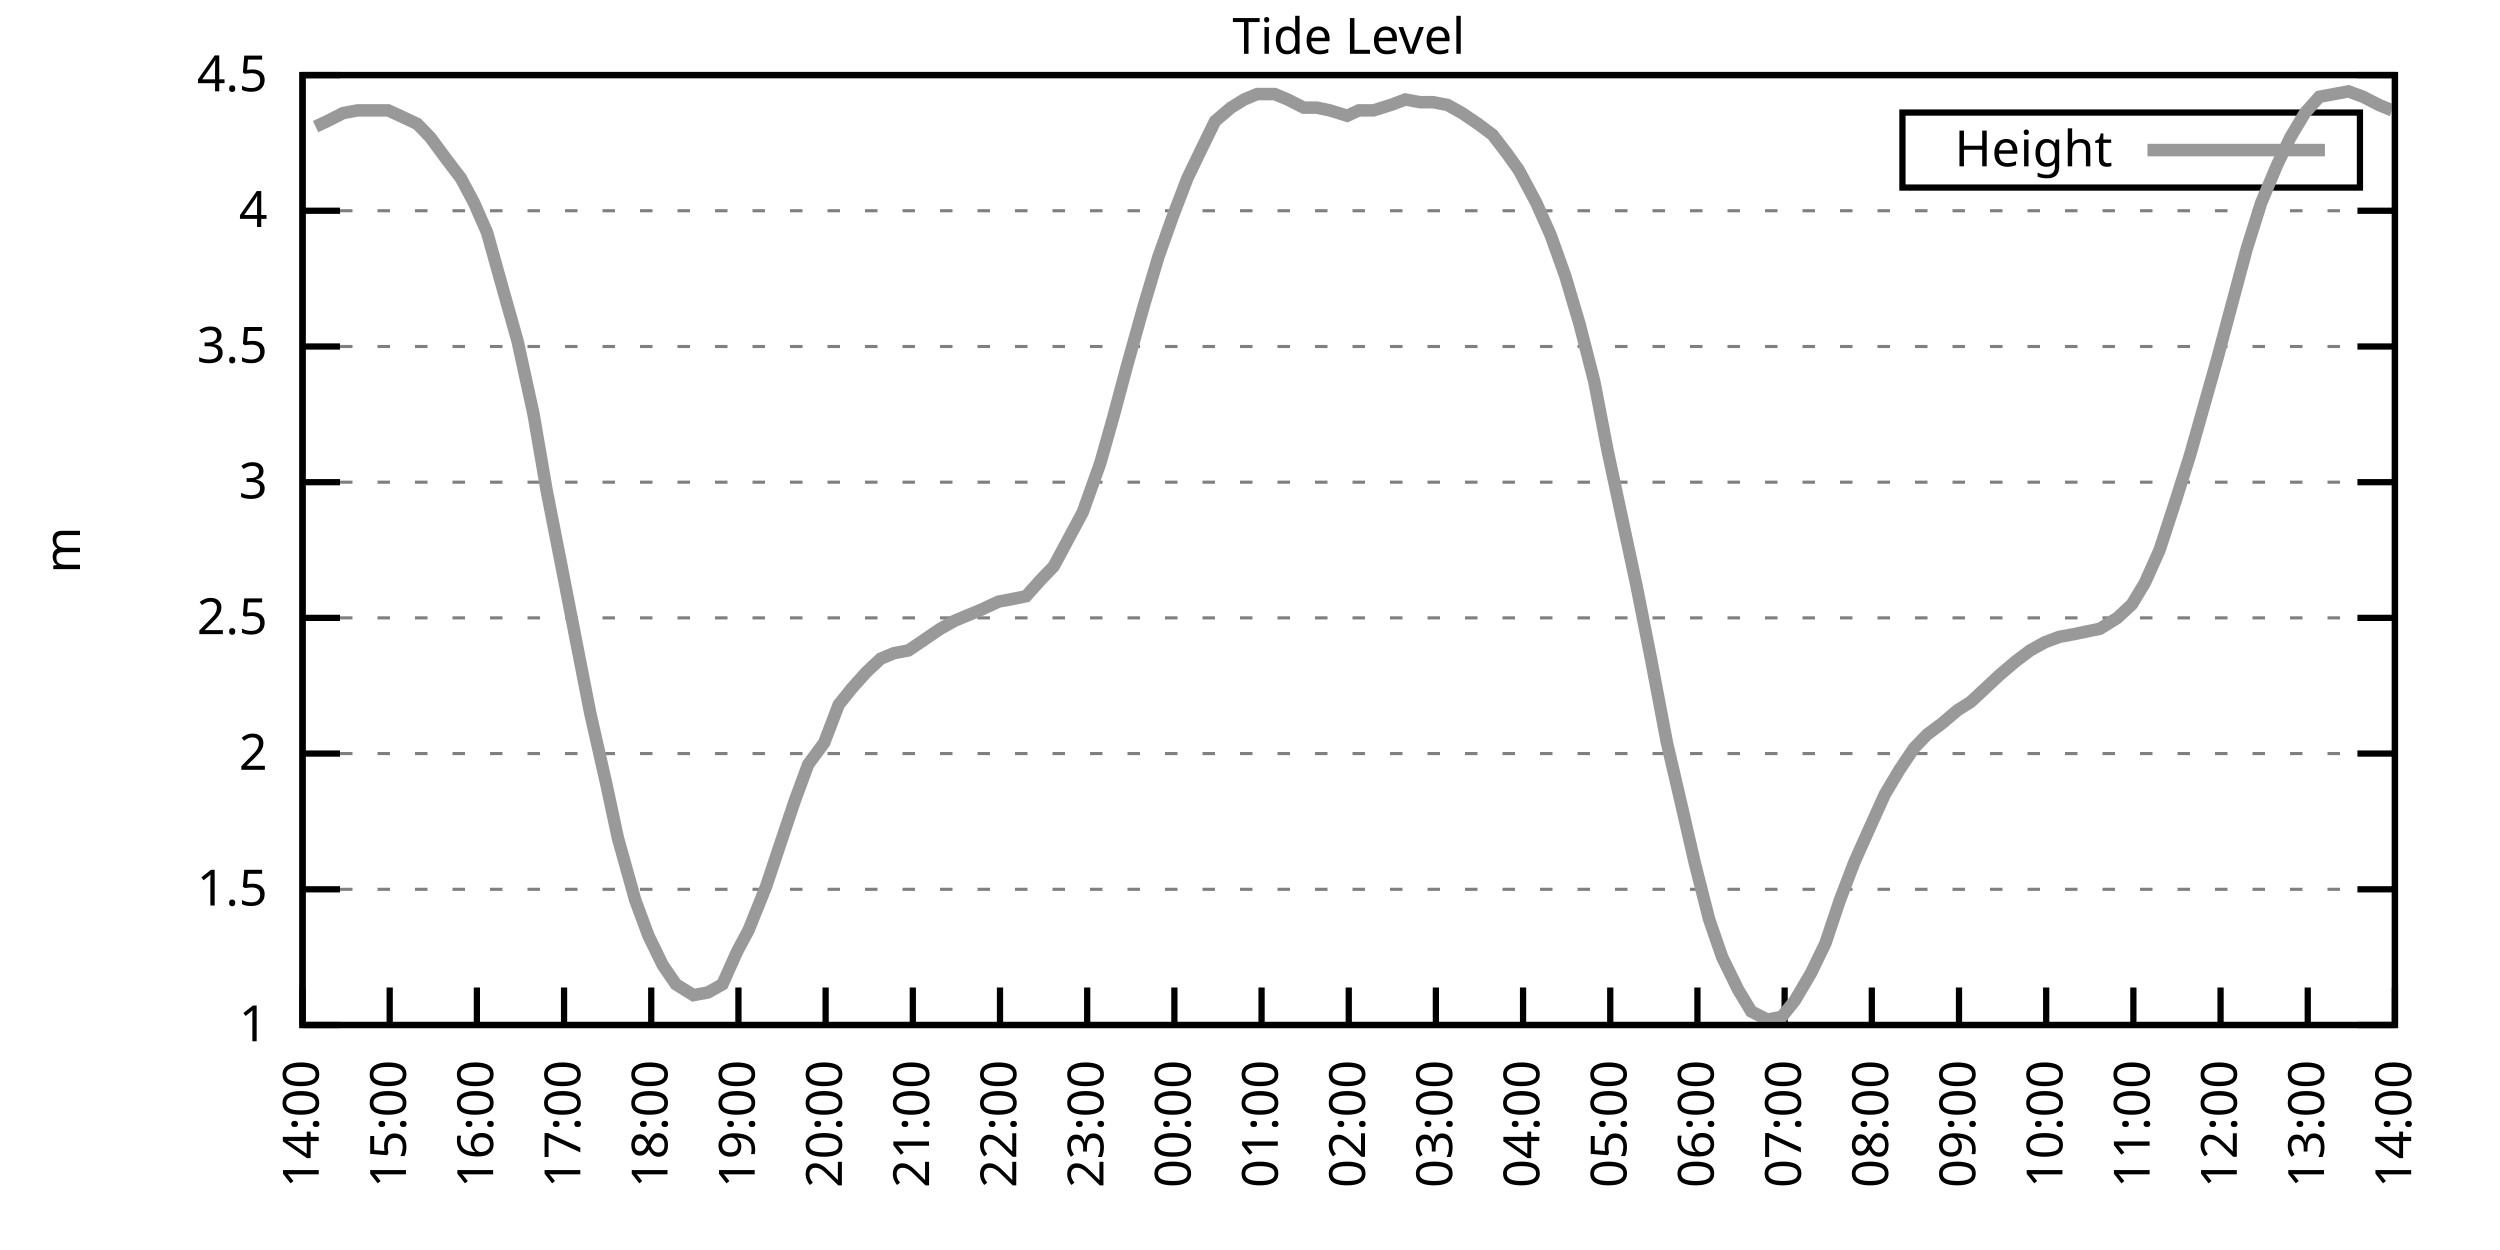
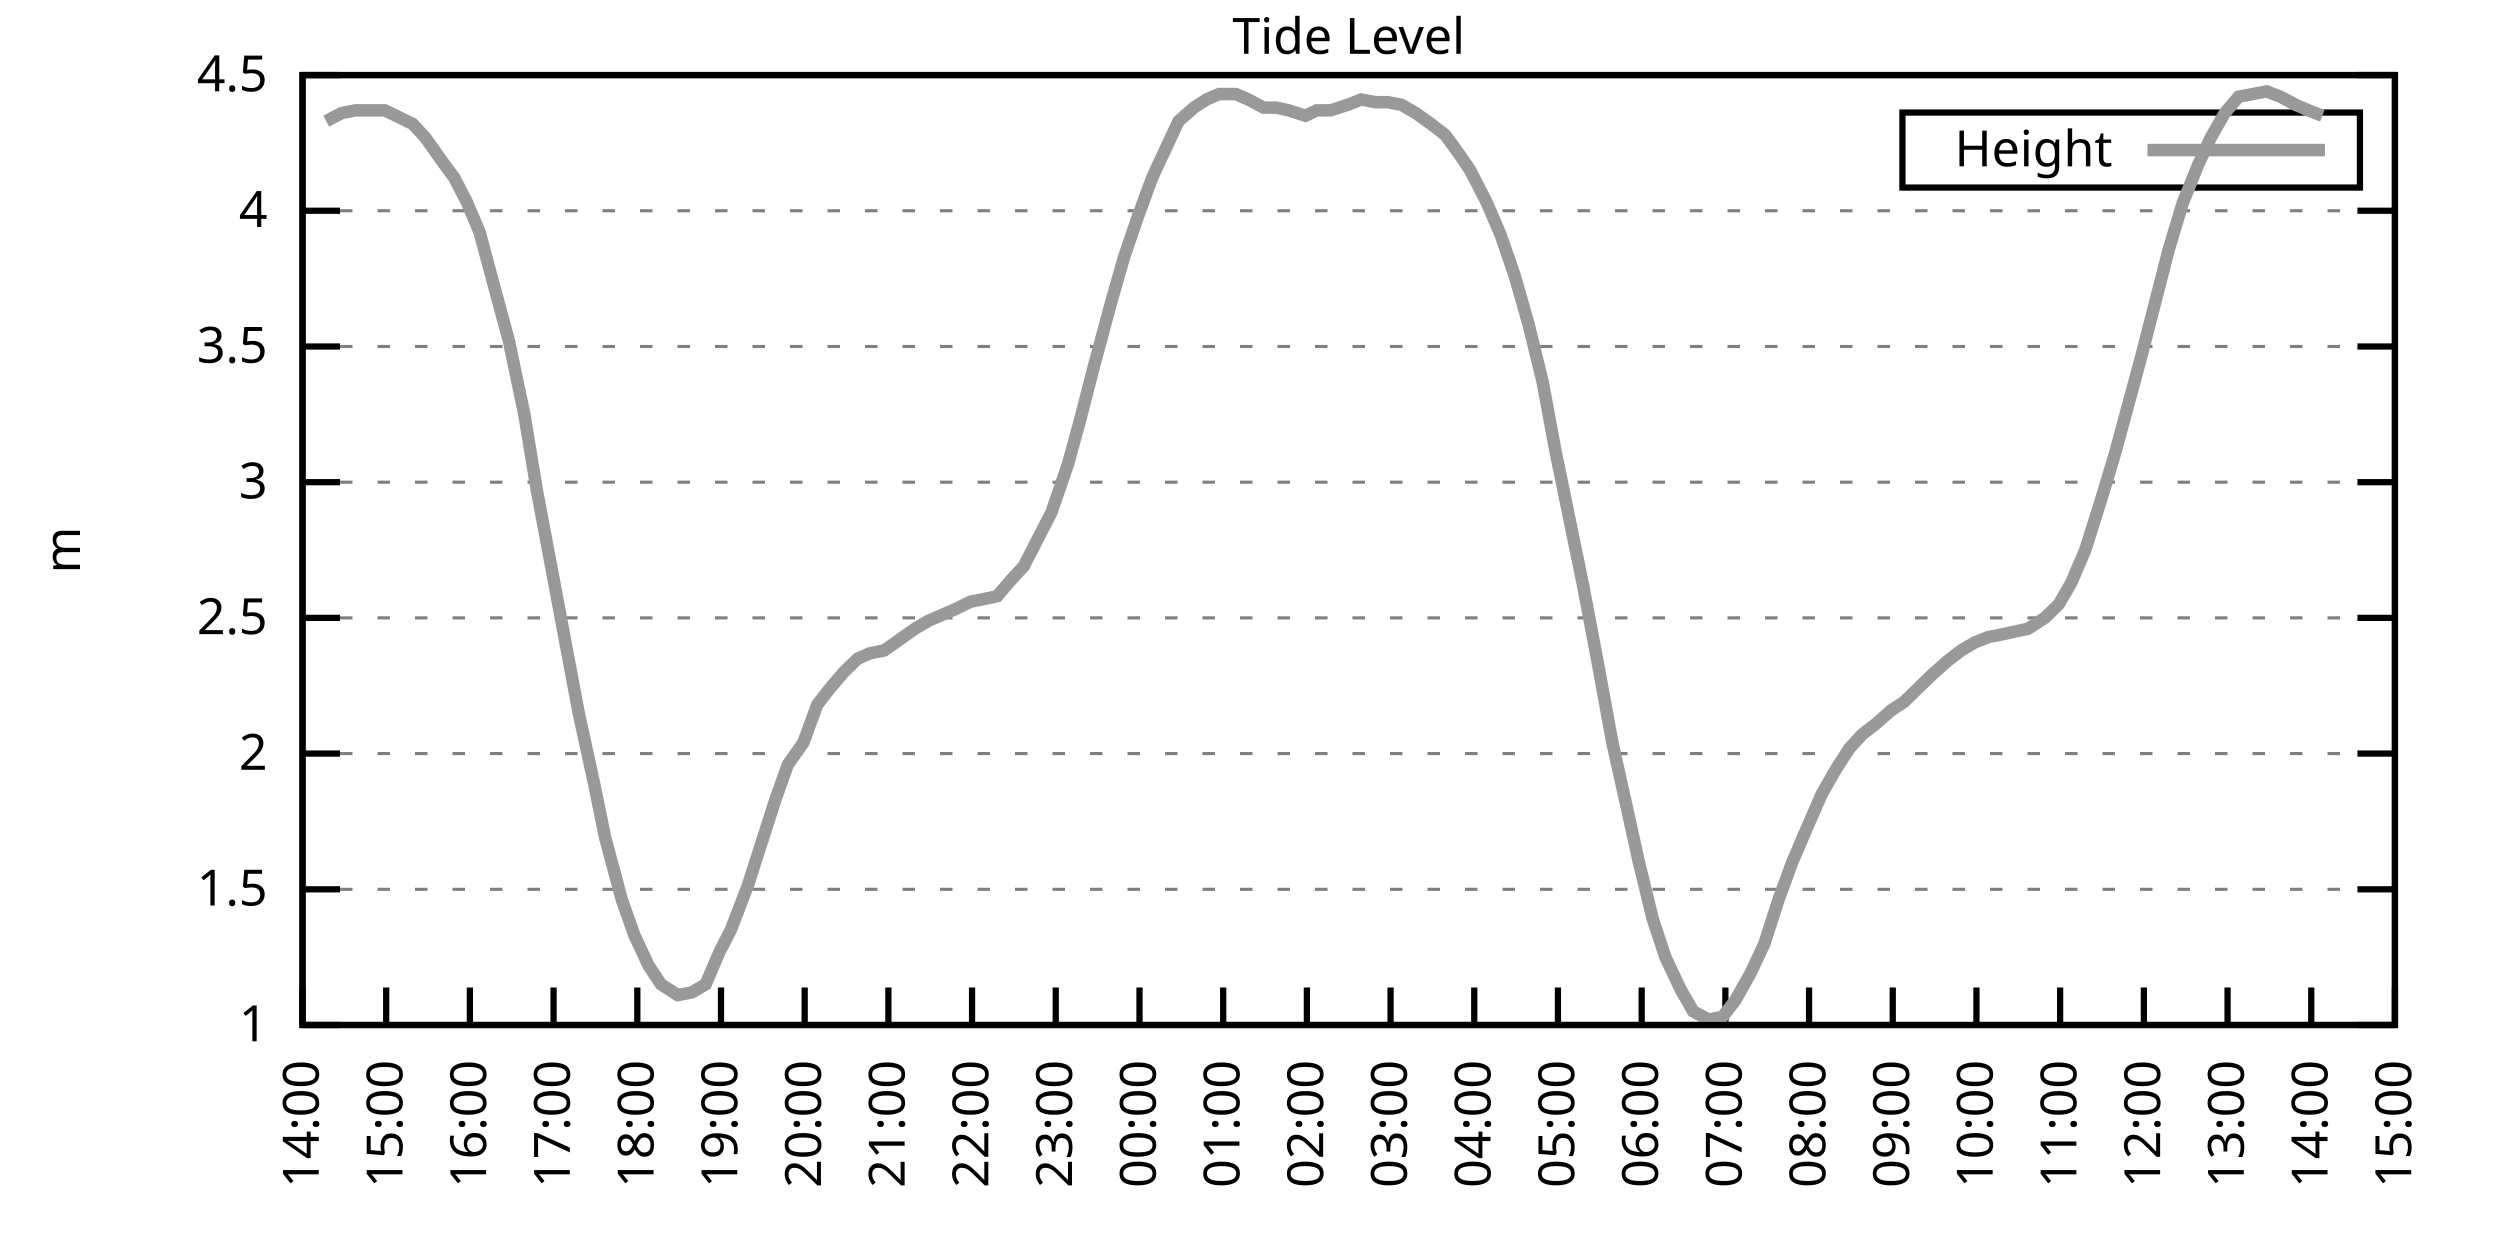
<svg xmlns="http://www.w3.org/2000/svg" xmlns:xlink="http://www.w3.org/1999/xlink" width="400" height="200" viewBox="0 0 400 200">
  <g id="gnuplot_canvas">
    <rect x="0" y="0" width="400" height="200" fill="none" />
    <defs>
      <circle id="gpDot" r="0.5" stroke-width="0.5" stroke="currentColor" />
      <path id="gpPt0" stroke-width="0.333" stroke="currentColor" d="M-1,0 h2 M0,-1 v2" />
      <path id="gpPt1" stroke-width="0.333" stroke="currentColor" d="M-1,-1 L1,1 M1,-1 L-1,1" />
      <path id="gpPt2" stroke-width="0.333" stroke="currentColor" d="M-1,0 L1,0 M0,-1 L0,1 M-1,-1 L1,1 M-1,1 L1,-1" />
      <rect id="gpPt3" stroke-width="0.333" stroke="currentColor" x="-1" y="-1" width="2" height="2" />
      <rect id="gpPt4" stroke-width="0.333" stroke="currentColor" fill="currentColor" x="-1" y="-1" width="2" height="2" />
      <circle id="gpPt5" stroke-width="0.333" stroke="currentColor" cx="0" cy="0" r="1" />
      <use xlink:href="#gpPt5" id="gpPt6" fill="currentColor" stroke="none" />
      <path id="gpPt7" stroke-width="0.333" stroke="currentColor" d="M0,-1.33 L-1.33,0.67 L1.33,0.67 z" />
      <use xlink:href="#gpPt7" id="gpPt8" fill="currentColor" stroke="none" />
      <use xlink:href="#gpPt7" id="gpPt9" stroke="currentColor" transform="rotate(180)" />
      <use xlink:href="#gpPt9" id="gpPt10" fill="currentColor" stroke="none" />
      <use xlink:href="#gpPt3" id="gpPt11" stroke="currentColor" transform="rotate(45)" />
      <use xlink:href="#gpPt11" id="gpPt12" fill="currentColor" stroke="none" />
      <path id="gpPt13" stroke-width="0.333" stroke="currentColor" d="M0,1.330 L1.265,0.411 L0.782,-1.067 L-0.782,-1.076 L-1.265,0.411 z" />
      <use xlink:href="#gpPt13" id="gpPt14" fill="currentColor" stroke="none" />
      <filter id="textbox" filterUnits="objectBoundingBox" x="0" y="0" height="1" width="1">
        <feFlood flood-color="white" flood-opacity="1" result="bgnd" />
        <feComposite in="SourceGraphic" in2="bgnd" operator="atop" />
      </filter>
      <filter id="greybox" filterUnits="objectBoundingBox" x="0" y="0" height="1" width="1">
        <feFlood flood-color="lightgrey" flood-opacity="1" result="grey" />
        <feComposite in="SourceGraphic" in2="grey" operator="atop" />
      </filter>
    </defs>
    <g fill="none" color="white" stroke="currentColor" stroke-width="1.00" stroke-linecap="butt" stroke-linejoin="miter">
</g>
    <g fill="none" color="black" stroke="currentColor" stroke-width="1.00" stroke-linecap="butt" stroke-linejoin="miter">
      <g stroke="none" shape-rendering="crispEdges">
        <polygon fill="rgb(255, 255, 255)" points="48.40,164.00 383.18,164.00 383.18,12.02 48.40,12.02 " />
      </g>
    </g>
    <g fill="none" color="black" stroke="currentColor" stroke-width="1.00" stroke-linecap="butt" stroke-linejoin="miter">
</g>
    <g fill="none" color="black" stroke="black" stroke-width="0.50" stroke-linecap="butt" stroke-linejoin="miter">
</g>
    <g fill="none" color="gray" stroke="currentColor" stroke-width="0.50" stroke-linecap="butt" stroke-linejoin="miter">
      <path stroke="gray" stroke-dasharray="2,4" class="gridline" d="M48.40,164.00 L383.19,164.00  " />
    </g>
    <g fill="none" color="gray" stroke="gray" stroke-width="1.00" stroke-linecap="butt" stroke-linejoin="miter">
</g>
    <g fill="none" color="black" stroke="currentColor" stroke-width="1.00" stroke-linecap="butt" stroke-linejoin="miter">
      <path stroke="black" d="M48.40,164.00 L54.40,164.00 M383.19,164.00 L377.19,164.00  " />
      <g transform="translate(42.80,166.60)" stroke="none" fill="black" font-family="Sans" font-size="8.00" text-anchor="end">
        <text>
          <tspan font-family="Sans"> 1</tspan>
        </text>
      </g>
    </g>
    <g fill="none" color="black" stroke="currentColor" stroke-width="1.00" stroke-linecap="butt" stroke-linejoin="miter">
</g>
    <g fill="none" color="black" stroke="black" stroke-width="0.50" stroke-linecap="butt" stroke-linejoin="miter">
</g>
    <g fill="none" color="gray" stroke="currentColor" stroke-width="0.50" stroke-linecap="butt" stroke-linejoin="miter">
      <path stroke="gray" stroke-dasharray="2,4" class="gridline" d="M48.40,142.29 L383.19,142.29  " />
    </g>
    <g fill="none" color="gray" stroke="gray" stroke-width="1.00" stroke-linecap="butt" stroke-linejoin="miter">
</g>
    <g fill="none" color="black" stroke="currentColor" stroke-width="1.00" stroke-linecap="butt" stroke-linejoin="miter">
      <path stroke="black" d="M48.40,142.29 L54.40,142.29 M383.19,142.29 L377.19,142.29  " />
      <g transform="translate(42.80,144.89)" stroke="none" fill="black" font-family="Sans" font-size="8.00" text-anchor="end">
        <text>
          <tspan font-family="Sans"> 1.5</tspan>
        </text>
      </g>
    </g>
    <g fill="none" color="black" stroke="currentColor" stroke-width="1.00" stroke-linecap="butt" stroke-linejoin="miter">
</g>
    <g fill="none" color="black" stroke="black" stroke-width="0.50" stroke-linecap="butt" stroke-linejoin="miter">
</g>
    <g fill="none" color="gray" stroke="currentColor" stroke-width="0.50" stroke-linecap="butt" stroke-linejoin="miter">
      <path stroke="gray" stroke-dasharray="2,4" class="gridline" d="M48.40,120.57 L383.19,120.57  " />
    </g>
    <g fill="none" color="gray" stroke="gray" stroke-width="1.00" stroke-linecap="butt" stroke-linejoin="miter">
</g>
    <g fill="none" color="black" stroke="currentColor" stroke-width="1.00" stroke-linecap="butt" stroke-linejoin="miter">
      <path stroke="black" d="M48.40,120.57 L54.40,120.57 M383.19,120.57 L377.19,120.57  " />
      <g transform="translate(42.80,123.17)" stroke="none" fill="black" font-family="Sans" font-size="8.00" text-anchor="end">
        <text>
          <tspan font-family="Sans"> 2</tspan>
        </text>
      </g>
    </g>
    <g fill="none" color="black" stroke="currentColor" stroke-width="1.00" stroke-linecap="butt" stroke-linejoin="miter">
</g>
    <g fill="none" color="black" stroke="black" stroke-width="0.50" stroke-linecap="butt" stroke-linejoin="miter">
</g>
    <g fill="none" color="gray" stroke="currentColor" stroke-width="0.50" stroke-linecap="butt" stroke-linejoin="miter">
      <path stroke="gray" stroke-dasharray="2,4" class="gridline" d="M48.40,98.86 L383.19,98.86  " />
    </g>
    <g fill="none" color="gray" stroke="gray" stroke-width="1.00" stroke-linecap="butt" stroke-linejoin="miter">
</g>
    <g fill="none" color="black" stroke="currentColor" stroke-width="1.00" stroke-linecap="butt" stroke-linejoin="miter">
      <path stroke="black" d="M48.40,98.86 L54.40,98.86 M383.19,98.86 L377.19,98.86  " />
      <g transform="translate(42.80,101.46)" stroke="none" fill="black" font-family="Sans" font-size="8.00" text-anchor="end">
        <text>
          <tspan font-family="Sans"> 2.5</tspan>
        </text>
      </g>
    </g>
    <g fill="none" color="black" stroke="currentColor" stroke-width="1.00" stroke-linecap="butt" stroke-linejoin="miter">
</g>
    <g fill="none" color="black" stroke="black" stroke-width="0.50" stroke-linecap="butt" stroke-linejoin="miter">
</g>
    <g fill="none" color="gray" stroke="currentColor" stroke-width="0.50" stroke-linecap="butt" stroke-linejoin="miter">
      <path stroke="gray" stroke-dasharray="2,4" class="gridline" d="M48.40,77.15 L383.19,77.15  " />
    </g>
    <g fill="none" color="gray" stroke="gray" stroke-width="1.00" stroke-linecap="butt" stroke-linejoin="miter">
</g>
    <g fill="none" color="black" stroke="currentColor" stroke-width="1.00" stroke-linecap="butt" stroke-linejoin="miter">
      <path stroke="black" d="M48.40,77.15 L54.40,77.15 M383.19,77.15 L377.19,77.15  " />
      <g transform="translate(42.80,79.75)" stroke="none" fill="black" font-family="Sans" font-size="8.00" text-anchor="end">
        <text>
          <tspan font-family="Sans"> 3</tspan>
        </text>
      </g>
    </g>
    <g fill="none" color="black" stroke="currentColor" stroke-width="1.00" stroke-linecap="butt" stroke-linejoin="miter">
</g>
    <g fill="none" color="black" stroke="black" stroke-width="0.50" stroke-linecap="butt" stroke-linejoin="miter">
</g>
    <g fill="none" color="gray" stroke="currentColor" stroke-width="0.50" stroke-linecap="butt" stroke-linejoin="miter">
      <path stroke="gray" stroke-dasharray="2,4" class="gridline" d="M48.40,55.44 L383.19,55.44  " />
    </g>
    <g fill="none" color="gray" stroke="gray" stroke-width="1.00" stroke-linecap="butt" stroke-linejoin="miter">
</g>
    <g fill="none" color="black" stroke="currentColor" stroke-width="1.00" stroke-linecap="butt" stroke-linejoin="miter">
      <path stroke="black" d="M48.40,55.44 L54.40,55.44 M383.19,55.44 L377.19,55.44  " />
      <g transform="translate(42.80,58.04)" stroke="none" fill="black" font-family="Sans" font-size="8.00" text-anchor="end">
        <text>
          <tspan font-family="Sans"> 3.5</tspan>
        </text>
      </g>
    </g>
    <g fill="none" color="black" stroke="currentColor" stroke-width="1.00" stroke-linecap="butt" stroke-linejoin="miter">
</g>
    <g fill="none" color="black" stroke="black" stroke-width="0.50" stroke-linecap="butt" stroke-linejoin="miter">
</g>
    <g fill="none" color="gray" stroke="currentColor" stroke-width="0.50" stroke-linecap="butt" stroke-linejoin="miter">
      <path stroke="gray" stroke-dasharray="2,4" class="gridline" d="M48.40,33.72 L383.19,33.72  " />
    </g>
    <g fill="none" color="gray" stroke="gray" stroke-width="1.00" stroke-linecap="butt" stroke-linejoin="miter">
</g>
    <g fill="none" color="black" stroke="currentColor" stroke-width="1.00" stroke-linecap="butt" stroke-linejoin="miter">
      <path stroke="black" d="M48.40,33.72 L54.40,33.72 M383.19,33.72 L377.19,33.72  " />
      <g transform="translate(42.80,36.32)" stroke="none" fill="black" font-family="Sans" font-size="8.00" text-anchor="end">
        <text>
          <tspan font-family="Sans"> 4</tspan>
        </text>
      </g>
    </g>
    <g fill="none" color="black" stroke="currentColor" stroke-width="1.00" stroke-linecap="butt" stroke-linejoin="miter">
</g>
    <g fill="none" color="black" stroke="black" stroke-width="0.50" stroke-linecap="butt" stroke-linejoin="miter">
</g>
    <g fill="none" color="gray" stroke="currentColor" stroke-width="0.50" stroke-linecap="butt" stroke-linejoin="miter">
      <path stroke="gray" stroke-dasharray="2,4" class="gridline" d="M48.40,12.01 L383.19,12.01  " />
    </g>
    <g fill="none" color="gray" stroke="gray" stroke-width="1.00" stroke-linecap="butt" stroke-linejoin="miter">
</g>
    <g fill="none" color="black" stroke="currentColor" stroke-width="1.00" stroke-linecap="butt" stroke-linejoin="miter">
      <path stroke="black" d="M48.40,12.01 L54.40,12.01 M383.19,12.01 L377.19,12.01  " />
      <g transform="translate(42.80,14.61)" stroke="none" fill="black" font-family="Sans" font-size="8.00" text-anchor="end">
        <text>
          <tspan font-family="Sans"> 4.5</tspan>
        </text>
      </g>
    </g>
    <g fill="none" color="black" stroke="currentColor" stroke-width="1.00" stroke-linecap="butt" stroke-linejoin="miter">
      <path stroke="black" d="M48.40,164.00 L48.40,158.00  " />
      <g transform="translate(51.00,169.60) rotate(270.00)" stroke="none" fill="black" font-family="Sans" font-size="8.00" text-anchor="end">
        <text>
          <tspan font-family="Sans">14:00</tspan>
        </text>
      </g>
    </g>
    <g fill="none" color="black" stroke="currentColor" stroke-width="1.00" stroke-linecap="butt" stroke-linejoin="miter">
-       <path stroke="black" d="M62.35,164.00 L62.35,158.00  " />
-       <g transform="translate(64.95,169.60) rotate(270.00)" stroke="none" fill="black" font-family="Sans" font-size="8.00" text-anchor="end">
+       <path stroke="black" d="M61.79,164.00 L61.79,158.00  " />
+       <g transform="translate(64.39,169.60) rotate(270.00)" stroke="none" fill="black" font-family="Sans" font-size="8.00" text-anchor="end">
        <text>
          <tspan font-family="Sans">15:00</tspan>
        </text>
      </g>
    </g>
    <g fill="none" color="black" stroke="currentColor" stroke-width="1.00" stroke-linecap="butt" stroke-linejoin="miter">
-       <path stroke="black" d="M76.30,164.00 L76.30,158.00  " />
-       <g transform="translate(78.90,169.60) rotate(270.00)" stroke="none" fill="black" font-family="Sans" font-size="8.00" text-anchor="end">
+       <path stroke="black" d="M75.18,164.00 L75.18,158.00  " />
+       <g transform="translate(77.78,169.60) rotate(270.00)" stroke="none" fill="black" font-family="Sans" font-size="8.00" text-anchor="end">
        <text>
          <tspan font-family="Sans">16:00</tspan>
        </text>
      </g>
    </g>
    <g fill="none" color="black" stroke="currentColor" stroke-width="1.00" stroke-linecap="butt" stroke-linejoin="miter">
-       <path stroke="black" d="M90.25,164.00 L90.25,158.00  " />
-       <g transform="translate(92.85,169.60) rotate(270.00)" stroke="none" fill="black" font-family="Sans" font-size="8.00" text-anchor="end">
+       <path stroke="black" d="M88.57,164.00 L88.57,158.00  " />
+       <g transform="translate(91.17,169.60) rotate(270.00)" stroke="none" fill="black" font-family="Sans" font-size="8.00" text-anchor="end">
        <text>
          <tspan font-family="Sans">17:00</tspan>
        </text>
      </g>
    </g>
    <g fill="none" color="black" stroke="currentColor" stroke-width="1.00" stroke-linecap="butt" stroke-linejoin="miter">
-       <path stroke="black" d="M104.20,164.00 L104.20,158.00  " />
-       <g transform="translate(106.80,169.60) rotate(270.00)" stroke="none" fill="black" font-family="Sans" font-size="8.00" text-anchor="end">
+       <path stroke="black" d="M101.97,164.00 L101.97,158.00  " />
+       <g transform="translate(104.57,169.60) rotate(270.00)" stroke="none" fill="black" font-family="Sans" font-size="8.00" text-anchor="end">
        <text>
          <tspan font-family="Sans">18:00</tspan>
        </text>
      </g>
    </g>
    <g fill="none" color="black" stroke="currentColor" stroke-width="1.00" stroke-linecap="butt" stroke-linejoin="miter">
-       <path stroke="black" d="M118.15,164.00 L118.15,158.00  " />
-       <g transform="translate(120.75,169.60) rotate(270.00)" stroke="none" fill="black" font-family="Sans" font-size="8.00" text-anchor="end">
+       <path stroke="black" d="M115.36,164.00 L115.36,158.00  " />
+       <g transform="translate(117.96,169.60) rotate(270.00)" stroke="none" fill="black" font-family="Sans" font-size="8.00" text-anchor="end">
        <text>
          <tspan font-family="Sans">19:00</tspan>
        </text>
      </g>
    </g>
    <g fill="none" color="black" stroke="currentColor" stroke-width="1.00" stroke-linecap="butt" stroke-linejoin="miter">
-       <path stroke="black" d="M132.10,164.00 L132.10,158.00  " />
-       <g transform="translate(134.70,169.60) rotate(270.00)" stroke="none" fill="black" font-family="Sans" font-size="8.00" text-anchor="end">
+       <path stroke="black" d="M128.75,164.00 L128.75,158.00  " />
+       <g transform="translate(131.35,169.60) rotate(270.00)" stroke="none" fill="black" font-family="Sans" font-size="8.00" text-anchor="end">
        <text>
          <tspan font-family="Sans">20:00</tspan>
        </text>
      </g>
    </g>
    <g fill="none" color="black" stroke="currentColor" stroke-width="1.00" stroke-linecap="butt" stroke-linejoin="miter">
-       <path stroke="black" d="M146.05,164.00 L146.05,158.00  " />
-       <g transform="translate(148.65,169.60) rotate(270.00)" stroke="none" fill="black" font-family="Sans" font-size="8.00" text-anchor="end">
+       <path stroke="black" d="M142.14,164.00 L142.14,158.00  " />
+       <g transform="translate(144.74,169.60) rotate(270.00)" stroke="none" fill="black" font-family="Sans" font-size="8.00" text-anchor="end">
        <text>
          <tspan font-family="Sans">21:00</tspan>
        </text>
      </g>
    </g>
    <g fill="none" color="black" stroke="currentColor" stroke-width="1.00" stroke-linecap="butt" stroke-linejoin="miter">
-       <path stroke="black" d="M160.00,164.00 L160.00,158.00  " />
-       <g transform="translate(162.60,169.60) rotate(270.00)" stroke="none" fill="black" font-family="Sans" font-size="8.00" text-anchor="end">
+       <path stroke="black" d="M155.53,164.00 L155.53,158.00  " />
+       <g transform="translate(158.13,169.60) rotate(270.00)" stroke="none" fill="black" font-family="Sans" font-size="8.00" text-anchor="end">
        <text>
          <tspan font-family="Sans">22:00</tspan>
        </text>
      </g>
    </g>
    <g fill="none" color="black" stroke="currentColor" stroke-width="1.00" stroke-linecap="butt" stroke-linejoin="miter">
-       <path stroke="black" d="M173.95,164.00 L173.95,158.00  " />
-       <g transform="translate(176.55,169.60) rotate(270.00)" stroke="none" fill="black" font-family="Sans" font-size="8.00" text-anchor="end">
+       <path stroke="black" d="M168.92,164.00 L168.92,158.00  " />
+       <g transform="translate(171.52,169.60) rotate(270.00)" stroke="none" fill="black" font-family="Sans" font-size="8.00" text-anchor="end">
        <text>
          <tspan font-family="Sans">23:00</tspan>
        </text>
      </g>
    </g>
    <g fill="none" color="black" stroke="currentColor" stroke-width="1.00" stroke-linecap="butt" stroke-linejoin="miter">
-       <path stroke="black" d="M187.90,164.00 L187.90,158.00  " />
-       <g transform="translate(190.50,169.60) rotate(270.00)" stroke="none" fill="black" font-family="Sans" font-size="8.00" text-anchor="end">
+       <path stroke="black" d="M182.32,164.00 L182.32,158.00  " />
+       <g transform="translate(184.92,169.60) rotate(270.00)" stroke="none" fill="black" font-family="Sans" font-size="8.00" text-anchor="end">
        <text>
          <tspan font-family="Sans">00:00</tspan>
        </text>
      </g>
    </g>
    <g fill="none" color="black" stroke="currentColor" stroke-width="1.00" stroke-linecap="butt" stroke-linejoin="miter">
-       <path stroke="black" d="M201.85,164.00 L201.85,158.00  " />
-       <g transform="translate(204.45,169.60) rotate(270.00)" stroke="none" fill="black" font-family="Sans" font-size="8.00" text-anchor="end">
+       <path stroke="black" d="M195.71,164.00 L195.71,158.00  " />
+       <g transform="translate(198.31,169.60) rotate(270.00)" stroke="none" fill="black" font-family="Sans" font-size="8.00" text-anchor="end">
        <text>
          <tspan font-family="Sans">01:00</tspan>
        </text>
      </g>
    </g>
    <g fill="none" color="black" stroke="currentColor" stroke-width="1.00" stroke-linecap="butt" stroke-linejoin="miter">
-       <path stroke="black" d="M215.80,164.00 L215.80,158.00  " />
-       <g transform="translate(218.40,169.60) rotate(270.00)" stroke="none" fill="black" font-family="Sans" font-size="8.00" text-anchor="end">
+       <path stroke="black" d="M209.10,164.00 L209.10,158.00  " />
+       <g transform="translate(211.70,169.60) rotate(270.00)" stroke="none" fill="black" font-family="Sans" font-size="8.00" text-anchor="end">
        <text>
          <tspan font-family="Sans">02:00</tspan>
        </text>
      </g>
    </g>
    <g fill="none" color="black" stroke="currentColor" stroke-width="1.00" stroke-linecap="butt" stroke-linejoin="miter">
-       <path stroke="black" d="M229.74,164.00 L229.74,158.00  " />
-       <g transform="translate(232.34,169.60) rotate(270.00)" stroke="none" fill="black" font-family="Sans" font-size="8.00" text-anchor="end">
+       <path stroke="black" d="M222.49,164.00 L222.49,158.00  " />
+       <g transform="translate(225.09,169.60) rotate(270.00)" stroke="none" fill="black" font-family="Sans" font-size="8.00" text-anchor="end">
        <text>
          <tspan font-family="Sans">03:00</tspan>
        </text>
      </g>
    </g>
    <g fill="none" color="black" stroke="currentColor" stroke-width="1.00" stroke-linecap="butt" stroke-linejoin="miter">
-       <path stroke="black" d="M243.69,164.00 L243.69,158.00  " />
-       <g transform="translate(246.29,169.60) rotate(270.00)" stroke="none" fill="black" font-family="Sans" font-size="8.00" text-anchor="end">
+       <path stroke="black" d="M235.88,164.00 L235.88,158.00  " />
+       <g transform="translate(238.48,169.60) rotate(270.00)" stroke="none" fill="black" font-family="Sans" font-size="8.00" text-anchor="end">
        <text>
          <tspan font-family="Sans">04:00</tspan>
        </text>
      </g>
    </g>
    <g fill="none" color="black" stroke="currentColor" stroke-width="1.00" stroke-linecap="butt" stroke-linejoin="miter">
-       <path stroke="black" d="M257.64,164.00 L257.64,158.00  " />
-       <g transform="translate(260.24,169.60) rotate(270.00)" stroke="none" fill="black" font-family="Sans" font-size="8.00" text-anchor="end">
+       <path stroke="black" d="M249.27,164.00 L249.27,158.00  " />
+       <g transform="translate(251.87,169.60) rotate(270.00)" stroke="none" fill="black" font-family="Sans" font-size="8.00" text-anchor="end">
        <text>
          <tspan font-family="Sans">05:00</tspan>
        </text>
      </g>
    </g>
    <g fill="none" color="black" stroke="currentColor" stroke-width="1.00" stroke-linecap="butt" stroke-linejoin="miter">
-       <path stroke="black" d="M271.59,164.00 L271.59,158.00  " />
-       <g transform="translate(274.19,169.60) rotate(270.00)" stroke="none" fill="black" font-family="Sans" font-size="8.00" text-anchor="end">
+       <path stroke="black" d="M262.67,164.00 L262.67,158.00  " />
+       <g transform="translate(265.27,169.60) rotate(270.00)" stroke="none" fill="black" font-family="Sans" font-size="8.00" text-anchor="end">
        <text>
          <tspan font-family="Sans">06:00</tspan>
        </text>
      </g>
    </g>
    <g fill="none" color="black" stroke="currentColor" stroke-width="1.00" stroke-linecap="butt" stroke-linejoin="miter">
-       <path stroke="black" d="M285.54,164.00 L285.54,158.00  " />
-       <g transform="translate(288.14,169.60) rotate(270.00)" stroke="none" fill="black" font-family="Sans" font-size="8.00" text-anchor="end">
+       <path stroke="black" d="M276.06,164.00 L276.06,158.00  " />
+       <g transform="translate(278.66,169.60) rotate(270.00)" stroke="none" fill="black" font-family="Sans" font-size="8.00" text-anchor="end">
        <text>
          <tspan font-family="Sans">07:00</tspan>
        </text>
      </g>
    </g>
    <g fill="none" color="black" stroke="currentColor" stroke-width="1.00" stroke-linecap="butt" stroke-linejoin="miter">
-       <path stroke="black" d="M299.49,164.00 L299.49,158.00  " />
-       <g transform="translate(302.09,169.60) rotate(270.00)" stroke="none" fill="black" font-family="Sans" font-size="8.00" text-anchor="end">
+       <path stroke="black" d="M289.45,164.00 L289.45,158.00  " />
+       <g transform="translate(292.05,169.60) rotate(270.00)" stroke="none" fill="black" font-family="Sans" font-size="8.00" text-anchor="end">
        <text>
          <tspan font-family="Sans">08:00</tspan>
        </text>
      </g>
    </g>
    <g fill="none" color="black" stroke="currentColor" stroke-width="1.00" stroke-linecap="butt" stroke-linejoin="miter">
-       <path stroke="black" d="M313.44,164.00 L313.44,158.00  " />
-       <g transform="translate(316.04,169.60) rotate(270.00)" stroke="none" fill="black" font-family="Sans" font-size="8.00" text-anchor="end">
+       <path stroke="black" d="M302.84,164.00 L302.84,158.00  " />
+       <g transform="translate(305.44,169.60) rotate(270.00)" stroke="none" fill="black" font-family="Sans" font-size="8.00" text-anchor="end">
        <text>
          <tspan font-family="Sans">09:00</tspan>
        </text>
      </g>
    </g>
    <g fill="none" color="black" stroke="currentColor" stroke-width="1.00" stroke-linecap="butt" stroke-linejoin="miter">
-       <path stroke="black" d="M327.39,164.00 L327.39,158.00  " />
-       <g transform="translate(329.99,169.60) rotate(270.00)" stroke="none" fill="black" font-family="Sans" font-size="8.00" text-anchor="end">
+       <path stroke="black" d="M316.23,164.00 L316.23,158.00  " />
+       <g transform="translate(318.83,169.60) rotate(270.00)" stroke="none" fill="black" font-family="Sans" font-size="8.00" text-anchor="end">
        <text>
          <tspan font-family="Sans">10:00</tspan>
        </text>
      </g>
    </g>
    <g fill="none" color="black" stroke="currentColor" stroke-width="1.00" stroke-linecap="butt" stroke-linejoin="miter">
-       <path stroke="black" d="M341.34,164.00 L341.34,158.00  " />
-       <g transform="translate(343.94,169.60) rotate(270.00)" stroke="none" fill="black" font-family="Sans" font-size="8.00" text-anchor="end">
+       <path stroke="black" d="M329.62,164.00 L329.62,158.00  " />
+       <g transform="translate(332.22,169.60) rotate(270.00)" stroke="none" fill="black" font-family="Sans" font-size="8.00" text-anchor="end">
        <text>
          <tspan font-family="Sans">11:00</tspan>
        </text>
      </g>
    </g>
    <g fill="none" color="black" stroke="currentColor" stroke-width="1.00" stroke-linecap="butt" stroke-linejoin="miter">
-       <path stroke="black" d="M355.29,164.00 L355.29,158.00  " />
-       <g transform="translate(357.89,169.60) rotate(270.00)" stroke="none" fill="black" font-family="Sans" font-size="8.00" text-anchor="end">
+       <path stroke="black" d="M343.02,164.00 L343.02,158.00  " />
+       <g transform="translate(345.62,169.60) rotate(270.00)" stroke="none" fill="black" font-family="Sans" font-size="8.00" text-anchor="end">
        <text>
          <tspan font-family="Sans">12:00</tspan>
        </text>
      </g>
    </g>
    <g fill="none" color="black" stroke="currentColor" stroke-width="1.00" stroke-linecap="butt" stroke-linejoin="miter">
-       <path stroke="black" d="M369.24,164.00 L369.24,158.00  " />
-       <g transform="translate(371.84,169.60) rotate(270.00)" stroke="none" fill="black" font-family="Sans" font-size="8.00" text-anchor="end">
+       <path stroke="black" d="M356.41,164.00 L356.41,158.00  " />
+       <g transform="translate(359.01,169.60) rotate(270.00)" stroke="none" fill="black" font-family="Sans" font-size="8.00" text-anchor="end">
        <text>
          <tspan font-family="Sans">13:00</tspan>
+         </text>
+       </g>
+     </g>
+     <g fill="none" color="black" stroke="currentColor" stroke-width="1.00" stroke-linecap="butt" stroke-linejoin="miter">
+       <path stroke="black" d="M369.80,164.00 L369.80,158.00  " />
+       <g transform="translate(372.40,169.60) rotate(270.00)" stroke="none" fill="black" font-family="Sans" font-size="8.00" text-anchor="end">
+         <text>
+           <tspan font-family="Sans">14:00</tspan>
        </text>
      </g>
    </g>
    <g fill="none" color="black" stroke="currentColor" stroke-width="1.00" stroke-linecap="butt" stroke-linejoin="miter">
      <path stroke="black" d="M383.19,164.00 L383.19,158.00  " />
      <g transform="translate(385.79,169.60) rotate(270.00)" stroke="none" fill="black" font-family="Sans" font-size="8.00" text-anchor="end">
        <text>
-           <tspan font-family="Sans">14:00</tspan>
+           <tspan font-family="Sans">15:00</tspan>
        </text>
      </g>
    </g>
    <g fill="none" color="black" stroke="currentColor" stroke-width="1.00" stroke-linecap="butt" stroke-linejoin="miter">
</g>
    <g fill="none" color="black" stroke="currentColor" stroke-width="1.00" stroke-linecap="butt" stroke-linejoin="miter">
      <path stroke="black" d="M48.40,12.01 L48.40,164.00 L383.19,164.00 L383.19,12.01 L48.40,12.01 Z  " />
    </g>
    <g fill="none" color="black" stroke="currentColor" stroke-width="1.00" stroke-linecap="butt" stroke-linejoin="miter">
</g>
    <g fill="none" color="black" stroke="currentColor" stroke-width="1.00" stroke-linecap="butt" stroke-linejoin="miter">
      <path stroke="black" d="M304.39,30.01 L304.39,18.01 L377.59,18.01 L377.59,30.01 L304.39,30.01 Z  " />
    </g>
    <g id="Tide_level_plot_1">
      <g fill="none" color="white" stroke="black" stroke-width="2.00" stroke-linecap="butt" stroke-linejoin="miter">
</g>
      <g fill="none" color="black" stroke="currentColor" stroke-width="2.00" stroke-linecap="butt" stroke-linejoin="miter">
        <g transform="translate(337.99,26.61)" stroke="none" fill="black" font-family="Sans" font-size="8.00" text-anchor="end">
          <text>
            <tspan font-family="Sans">Height</tspan>
          </text>
        </g>
      </g>
      <g fill="none" color="black" stroke="currentColor" stroke-width="2.00" stroke-linecap="butt" stroke-linejoin="miter">
-         <path stroke="rgb(153, 153, 153)" d="M343.59,24.01 L371.99,24.01 M50.49,20.26 L52.35,19.39 L54.91,18.09 L57.23,17.66 L59.79,17.66 L62.12,17.66   L63.98,18.52 L66.77,19.83 L68.86,22.00 L71.42,25.47 L73.74,28.51 L75.83,32.42 L77.93,37.20 L80.48,46.32   L82.81,54.57 L85.37,66.29 L87.46,78.45 L90.02,91.48 L91.88,101.03 L94.43,114.06 L96.99,125.35 L98.85,134.04   L101.64,144.02 L103.73,149.67 L106.06,154.45 L108.15,157.49 L110.94,159.22 L113.27,158.79 L115.59,157.49 L117.92,152.28   L119.78,148.80 L122.57,141.85 L124.89,134.90 L127.22,127.96 L129.31,122.31 L131.87,118.84 L134.19,112.76 L136.28,110.15   L138.61,107.55 L140.93,105.38 L143.02,104.51 L145.35,104.07 L147.91,102.34 L150.46,100.60 L152.79,99.30 L154.88,98.43   L156.97,97.56 L159.76,96.26 L162.09,95.82 L164.18,95.39 L166.51,92.78 L168.60,90.61 L171.16,85.83 L173.25,81.93   L176.04,74.11 L178.13,66.73 L180.22,58.91 L183.01,48.92 L185.34,41.11 L187.66,34.59 L189.99,28.51 L192.08,24.17   L194.41,19.39 L196.96,17.22 L199.06,15.92 L201.15,15.05 L203.94,15.05 L206.03,15.92 L208.59,17.22 L210.68,17.22   L212.77,17.66 L215.56,18.52 L217.42,17.66 L219.75,17.66 L222.54,16.79 L224.86,15.92 L227.19,16.35 L229.28,16.35   L231.60,16.79 L233.93,18.09 L236.49,19.83 L238.81,21.56 L241.14,24.60 L243.00,27.21 L245.79,32.42 L248.11,37.63   L250.44,44.15 L252.76,51.96 L255.09,61.08 L257.18,71.94 L259.50,82.79 L261.83,93.65 L264.15,105.38 L266.71,118.84   L269.04,128.83 L271.13,137.94 L273.45,147.06 L275.55,153.14 L278.10,158.35 L280.20,161.83 L282.75,163.13 L285.08,162.70   L287.17,160.09 L289.73,155.75 L292.05,150.97 L294.38,144.02 L296.70,137.94 L299.03,132.73 L301.58,127.09 L303.91,123.18   L306.23,119.71 L308.33,117.53 L310.65,115.80 L313.21,113.63 L315.30,112.32 L317.63,110.15 L319.95,107.98 L322.51,105.81   L324.83,104.07 L327.16,102.77 L329.48,101.90 L331.81,101.47 L333.90,101.03 L335.99,100.60 L338.78,98.86 L341.11,96.69   L343.20,93.22 L345.53,88.00 L348.08,80.19 L350.41,72.81 L352.50,65.42 L354.83,57.17 L357.15,48.49 L359.48,39.80   L361.80,32.42 L364.36,26.34 L366.45,22.00 L368.78,18.09 L371.10,15.48 L373.43,15.05 L375.75,14.62 L378.08,15.48   L380.63,16.79 L382.73,17.66  " />
+         <path stroke="rgb(153, 153, 153)" d="M343.59,24.01 L371.99,24.01 M52.19,19.39 L54.65,18.09 L56.88,17.66 L59.34,17.66 L61.57,17.66 L63.35,18.52   L66.03,19.83 L68.04,22.00 L70.50,25.47 L72.73,28.51 L74.74,32.42 L76.75,37.20 L79.20,46.32 L81.43,54.57   L83.89,66.29 L85.90,78.45 L88.35,91.48 L90.14,101.03 L92.59,114.06 L95.05,125.35 L96.83,134.04 L99.51,144.02   L101.52,149.67 L103.75,154.45 L105.76,157.49 L108.44,159.22 L110.67,158.79 L112.90,157.49 L115.13,152.28 L116.92,148.80   L119.60,141.85 L121.83,134.90 L124.06,127.96 L126.07,122.31 L128.53,118.84 L130.76,112.76 L132.77,110.15 L135.00,107.55   L137.23,105.38 L139.24,104.51 L141.47,104.07 L143.93,102.34 L146.38,100.60 L148.61,99.30 L150.62,98.43 L152.63,97.56   L155.31,96.26 L157.54,95.82 L159.55,95.39 L161.78,92.78 L163.79,90.61 L166.25,85.83 L168.25,81.93 L170.93,74.11   L172.94,66.73 L174.95,58.91 L177.63,48.92 L179.86,41.11 L182.09,34.59 L184.32,28.51 L186.33,24.17 L188.57,19.39   L191.02,17.22 L193.03,15.92 L195.04,15.05 L197.72,15.05 L199.73,15.92 L202.18,17.22 L204.19,17.22 L206.20,17.66   L208.88,18.52 L210.66,17.66 L212.89,17.66 L215.57,16.79 L217.80,15.92 L220.04,16.35 L222.04,16.35 L224.28,16.79   L226.51,18.09 L228.96,19.83 L231.20,21.56 L233.43,24.60 L235.21,27.21 L237.89,32.42 L240.12,37.63 L242.36,44.15   L244.59,51.96 L246.82,61.08 L248.83,71.94 L251.06,82.79 L253.29,93.65 L255.52,105.38 L257.98,118.84 L260.21,128.83   L262.22,137.94 L264.45,147.06 L266.46,153.14 L268.92,158.35 L270.92,161.83 L273.38,163.13 L275.61,162.70 L277.62,160.09   L280.07,155.75 L282.31,150.97 L284.54,144.02 L286.77,137.94 L289.00,132.73 L291.46,127.09 L293.69,123.18 L295.92,119.71   L297.93,117.53 L300.16,115.80 L302.62,113.63 L304.63,112.32 L306.86,110.15 L309.09,107.98 L311.54,105.81 L313.78,104.07   L316.01,102.77 L318.24,101.90 L320.47,101.47 L322.48,101.03 L324.49,100.60 L327.17,98.86 L329.40,96.69 L331.41,93.22   L333.64,88.00 L336.10,80.19 L338.33,72.81 L340.34,65.42 L342.57,57.17 L344.80,48.49 L347.03,39.80 L349.26,32.42   L351.72,26.34 L353.73,22.00 L355.96,18.09 L358.19,15.48 L360.42,15.05 L362.66,14.62 L364.89,15.48 L367.34,16.79   L369.35,17.66 L371.58,18.52  " />
      </g>
    </g>
    <g fill="none" color="black" stroke="currentColor" stroke-width="2.00" stroke-linecap="butt" stroke-linejoin="miter">
</g>
    <g fill="none" color="black" stroke="black" stroke-width="1.00" stroke-linecap="butt" stroke-linejoin="miter">
</g>
    <g fill="none" color="black" stroke="currentColor" stroke-width="1.00" stroke-linecap="butt" stroke-linejoin="miter">
      <path stroke="black" d="M48.40,12.01 L48.40,164.00 L383.19,164.00 L383.19,12.01 L48.40,12.01 Z  " />
      <g transform="translate(12.80,88.01) rotate(270.00)" stroke="none" fill="black" font-family="Sans" font-size="8.00" text-anchor="middle">
        <text>
          <tspan font-family="Sans">m</tspan>
        </text>
      </g>
    </g>
    <g fill="none" color="black" stroke="currentColor" stroke-width="1.00" stroke-linecap="butt" stroke-linejoin="miter">
</g>
    <g fill="none" color="black" stroke="currentColor" stroke-width="1.00" stroke-linecap="butt" stroke-linejoin="miter">
      <g transform="translate(215.79,8.61)" stroke="none" fill="black" font-family="Sans" font-size="8.00" text-anchor="middle">
        <text>
          <tspan font-family="Sans">Tide Level</tspan>
        </text>
      </g>
    </g>
    <g fill="none" color="black" stroke="currentColor" stroke-width="1.00" stroke-linecap="butt" stroke-linejoin="miter">
</g>
  </g>
</svg>
